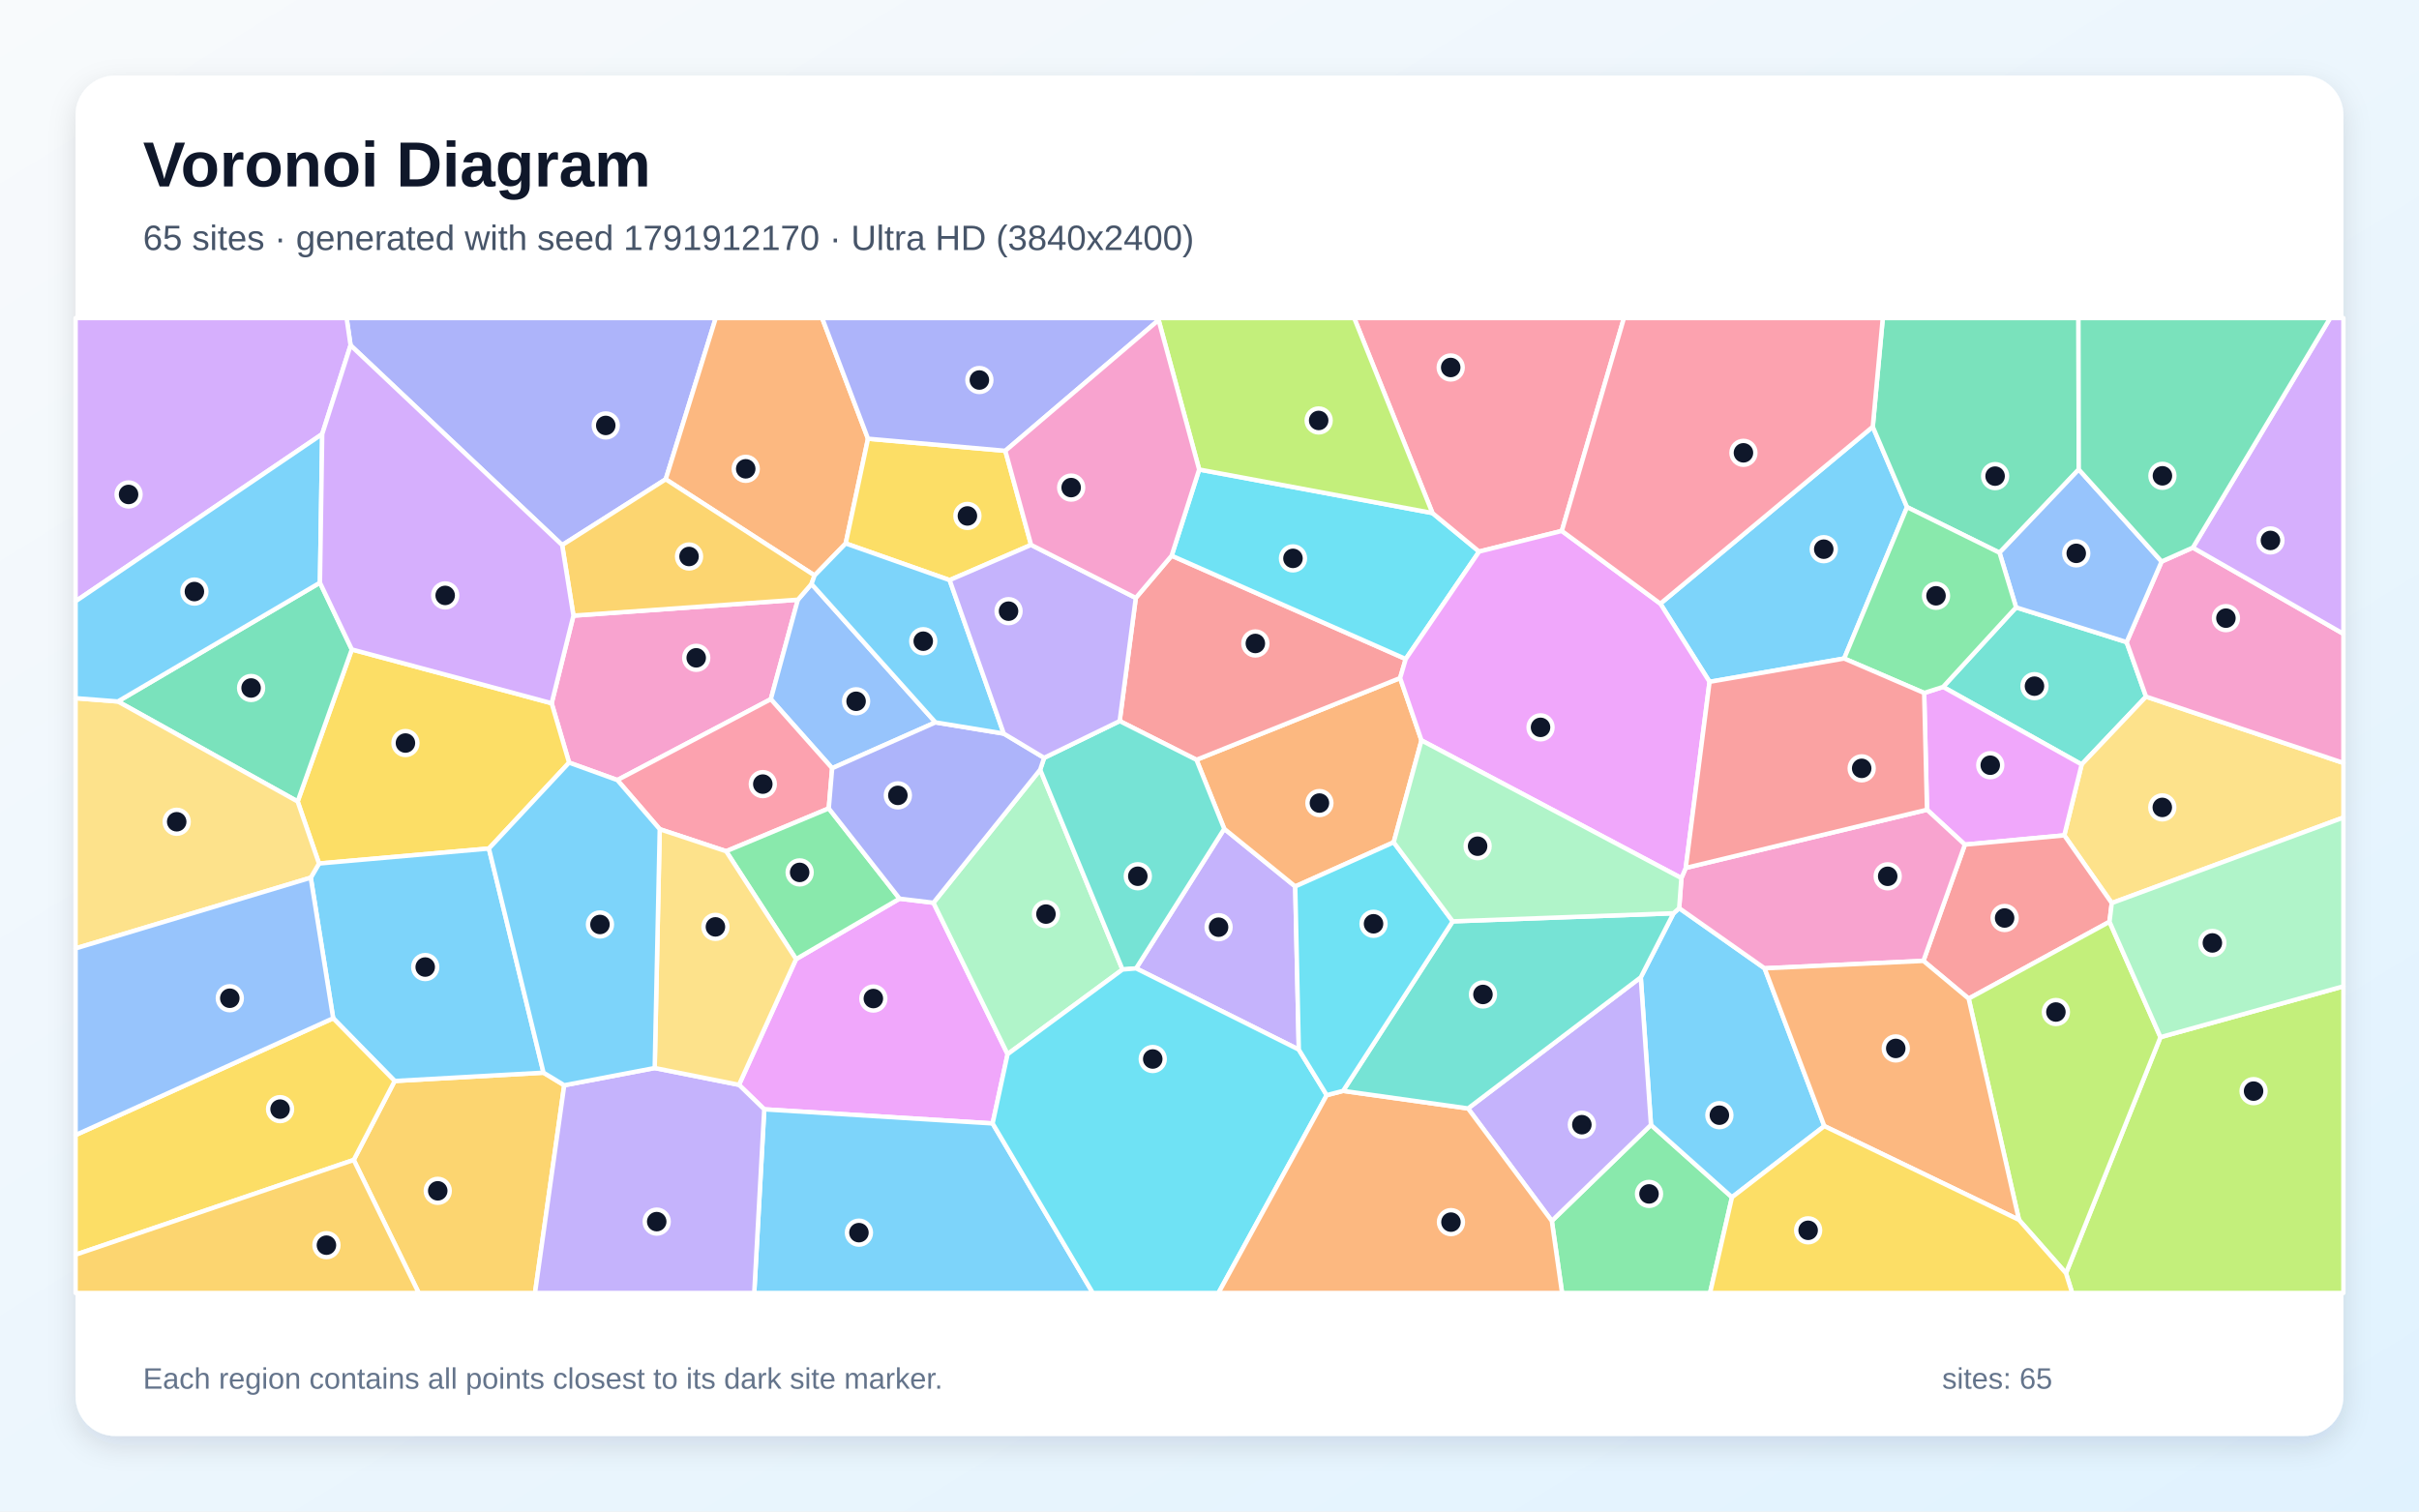
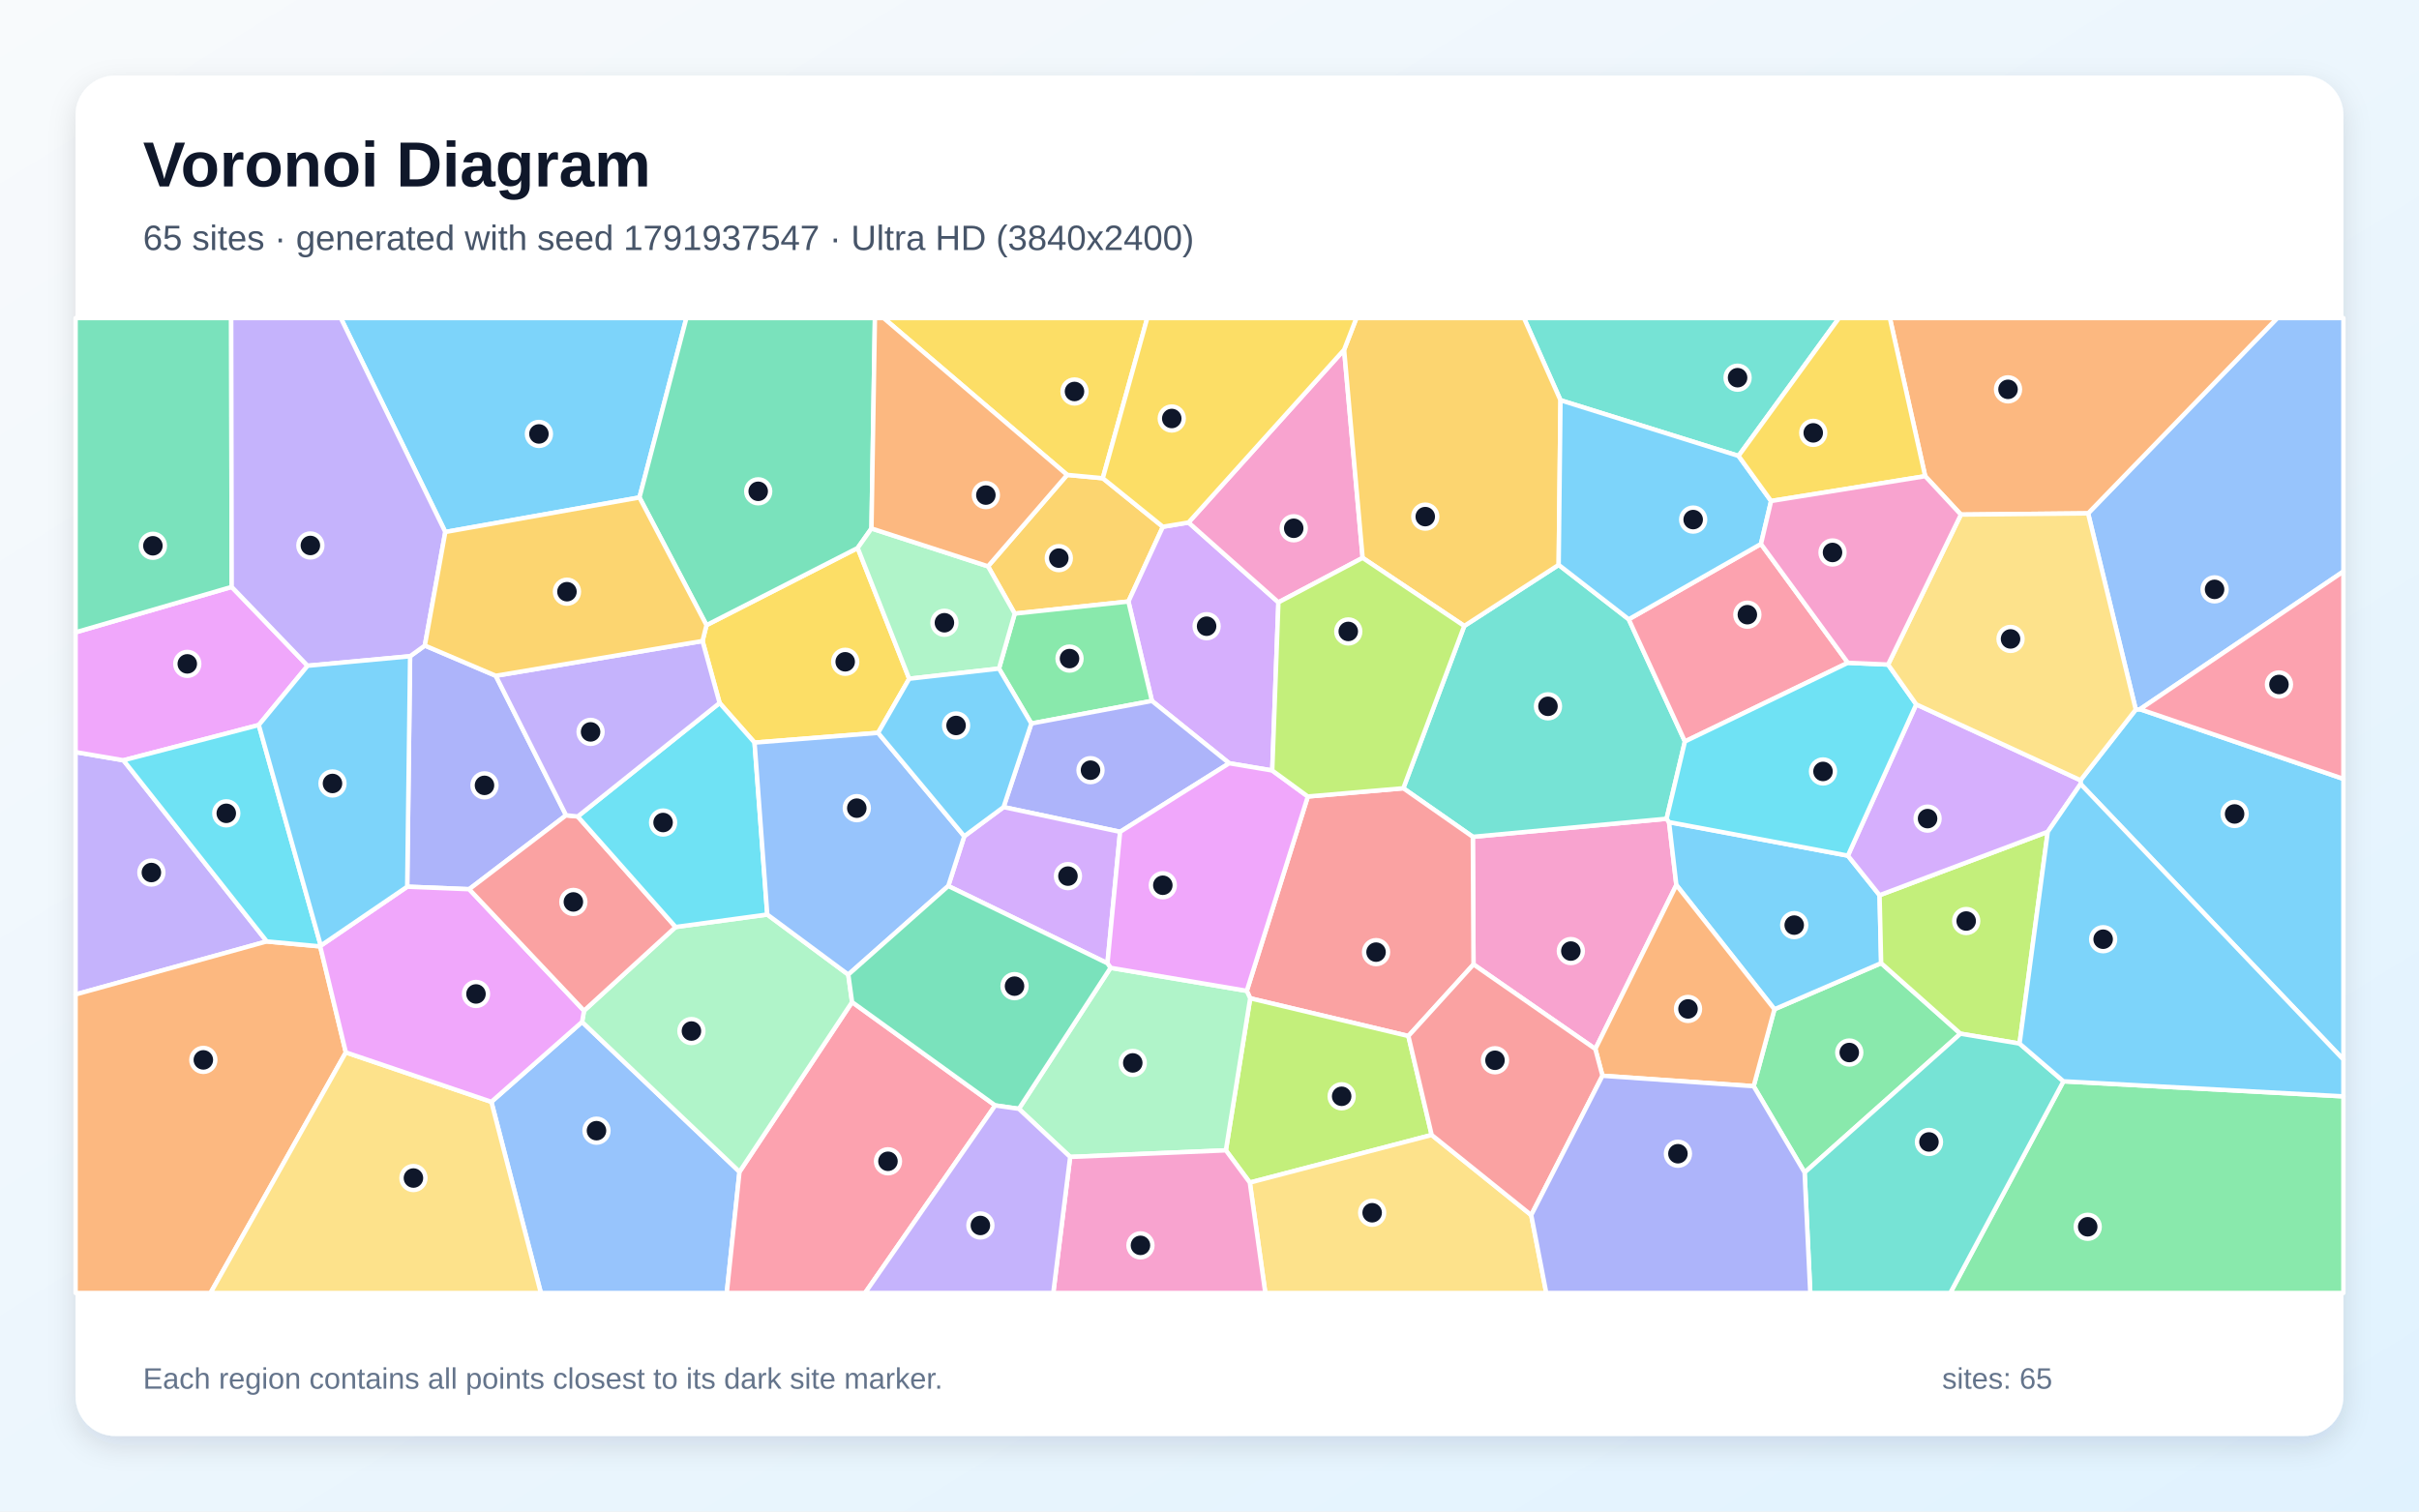
<svg xmlns="http://www.w3.org/2000/svg" width="3840" height="2400" viewBox="0 0 3840 2400" role="img" aria-labelledby="title description">
  <defs>
    <linearGradient id="background" x1="0" y1="0" x2="1" y2="1">
      <stop stop-color="#F8FAFC" />
      <stop offset="1" stop-color="#E0F2FE" />
    </linearGradient>
    <filter id="shadow" x="-5%" y="-5%" width="110%" height="110%">
      <feDropShadow dx="0" dy="15" stdDeviation="22" flood-color="#0F172A" flood-opacity=".12" />
    </filter>
  </defs>
  <rect width="3840" height="2400" fill="url(#background)" />
  <rect x="120" y="120" width="3600" height="2160" rx="63" fill="#FFFFFF" filter="url(#shadow)" />
  <g font-family="Arial, sans-serif">
    <text x="227" y="296" font-size="101" font-weight="700" fill="#0F172A">Voronoi Diagram</text>
-     <text x="227" y="397" font-size="56" fill="#475569">65 sites · generated with seed 1791912170 · Ultra HD (3840x2400)</text>
+     <text x="227" y="397" font-size="56" fill="#475569">65 sites · generated with seed 1791937547 · Ultra HD (3840x2400)</text>
  </g>
  <g stroke="#FFFFFF" stroke-width="7" stroke-linejoin="round">
-     <polygon points="2972.9,677.6 3027.3,805.2 2927.5,1045.6 2713.8,1082.6 2635.7,958.5" fill="#38BDF8" fill-opacity="0.65" />
-     <polygon points="2061.8,1666.6 1803.5,1537.6 1943.4,1316.0 2056.1,1407.5" fill="#A78BFA" fill-opacity="0.65" />
-     <polygon points="910.3,977.5 1266.6,952.2 1223.6,1110.2 980.0,1238.6 903.4,1210.9 875.7,1116.6" fill="#F472B6" fill-opacity="0.65" />
-     <polygon points="2256.5,1175.6 2212.4,1337.4 2056.1,1407.5 1943.4,1316.0 1899.3,1206.4 2222.6,1076.6" fill="#FB923C" fill-opacity="0.65" />
-     <polygon points="776.1,1347.3 506.4,1371.1 472.5,1272.6 558.5,1031.2 875.7,1116.6 903.4,1210.9" fill="#FACC15" fill-opacity="0.65" />
-     <polygon points="2463.4,1938.6 2620.8,1786.1 2749.4,1901.0 2714.6,2053.0 2479.7,2053.0" fill="#4ADE80" fill-opacity="0.65" />
-     <polygon points="3200.4,964.4 3375.9,1019.6 3406.7,1106.1 3304.5,1213.8 3084.5,1090.7" fill="#2DD4BF" fill-opacity="0.65" />
-     <polygon points="1485.0,1147.0 1321.0,1219.8 1223.6,1110.2 1266.6,952.2 1288.2,927.2" fill="#60A5FA" fill-opacity="0.65" />
-     <polygon points="1575.7,1783.8 1213.2,1761.4 1173.1,1722.5 1263.7,1522.9 1428.0,1426.9 1481.8,1433.4 1599.5,1673.8" fill="#E879F9" fill-opacity="0.65" />
-     <polygon points="3299.9,745.4 3174.1,877.6 3027.3,805.2 2972.9,677.6 2988.8,505.0 3299.4,505.0" fill="#34D399" fill-opacity="0.65" />
-     <polygon points="1777.4,1144.9 1803.0,949.4 1859.9,882.3 2231.5,1046.4 2222.6,1076.6 1899.3,1206.4" fill="#F87171" fill-opacity="0.65" />
-     <polygon points="1056.8,761.0 892.4,865.5 556.5,548.3 550.2,505.0 1136.2,505.0" fill="#818CF8" fill-opacity="0.65" />
-     <polygon points="561.5,1841.8 626.5,1716.4 862.8,1703.2 895.7,1723.2 849.3,2053.0 664.7,2053.0" fill="#FBBF24" fill-opacity="0.65" />
-     <polygon points="3279.6,2021.6 3429.6,1646.8 3720.0,1566.1 3720.0,2053.0 3289.4,2053.0" fill="#A3E635" fill-opacity="0.65" />
-     <polygon points="556.5,548.3 511.5,689.2 120.0,954.7 120.0,505.0 550.2,505.0" fill="#C084FC" fill-opacity="0.65" />
-     <polygon points="1315.6,1283.6 1152.7,1351.6 1047.3,1316.6 980.0,1238.6 1223.6,1110.2 1321.0,1219.8" fill="#FB7185" fill-opacity="0.65" />
-     <polygon points="2231.5,1046.4 1859.9,882.3 1903.6,745.5 2273.9,814.6 2348.0,875.8" fill="#22D3EE" fill-opacity="0.65" />
-     <polygon points="1599.5,1673.8 1481.8,1433.4 1651.2,1222.1 1781.9,1539.4" fill="#86EFAC" fill-opacity="0.65" />
-     <polygon points="3352.3,1433.9 3276.9,1326.4 3304.5,1213.8 3406.7,1106.1 3720.0,1211.4 3720.0,1298.1" fill="#FCD34D" fill-opacity="0.65" />
-     <polygon points="862.8,1703.2 626.5,1716.4 528.9,1616.8 493.3,1393.6 506.4,1371.1 776.1,1347.3" fill="#38BDF8" fill-opacity="0.65" />
-     <polygon points="1213.2,1761.4 1575.7,1783.8 1734.8,2053.0 1197.3,2053.0" fill="#38BDF8" fill-opacity="0.65" />
-     <polygon points="895.7,1723.2 1039.3,1695.8 1173.1,1722.5 1213.2,1761.4 1197.3,2053.0 849.3,2053.0" fill="#A78BFA" fill-opacity="0.65" />
-     <polygon points="3406.7,1106.1 3375.9,1019.6 3431.4,891.6 3481.0,869.5 3720.0,1006.4 3720.0,1211.4" fill="#F472B6" fill-opacity="0.65" />
-     <polygon points="1377.9,696.6 1342.5,862.9 1293.1,913.7 1056.8,761.0 1136.2,505.0 1305.1,505.0" fill="#FB923C" fill-opacity="0.65" />
-     <polygon points="1595.9,715.8 1636.8,865.2 1507.5,921.1 1342.5,862.9 1377.9,696.6" fill="#FACC15" fill-opacity="0.65" />
-     <polygon points="1428.0,1426.9 1263.7,1522.9 1152.7,1351.6 1315.6,1283.6" fill="#4ADE80" fill-opacity="0.65" />
-     <polygon points="1781.9,1539.4 1651.2,1222.1 1657.5,1203.3 1777.4,1144.9 1899.3,1206.4 1943.4,1316.0 1803.5,1537.6" fill="#2DD4BF" fill-opacity="0.65" />
-     <polygon points="3431.4,891.6 3375.9,1019.6 3200.4,964.4 3174.1,877.6 3299.9,745.4" fill="#60A5FA" fill-opacity="0.65" />
-     <polygon points="3276.9,1326.4 3119.1,1341.1 3059.0,1285.7 3054.5,1100.3 3084.5,1090.7 3304.5,1213.8" fill="#E879F9" fill-opacity="0.65" />
-     <polygon points="187.1,1113.8 507.9,925.2 558.5,1031.2 472.5,1272.6" fill="#34D399" fill-opacity="0.65" />
-     <polygon points="3053.3,1525.7 3119.1,1341.1 3276.9,1326.4 3352.3,1433.9 3348.7,1463.6 3125.1,1585.6" fill="#F87171" fill-opacity="0.65" />
-     <polygon points="1593.4,1164.8 1657.5,1203.3 1651.2,1222.1 1481.8,1433.4 1428.0,1426.9 1315.6,1283.6 1321.0,1219.8 1485.0,1147.0" fill="#818CF8" fill-opacity="0.65" />
-     <polygon points="1293.1,913.7 1288.2,927.2 1266.6,952.2 910.3,977.5 892.4,865.5 1056.8,761.0" fill="#FBBF24" fill-opacity="0.65" />
-     <polygon points="3205.0,1936.9 3125.1,1585.6 3348.7,1463.6 3429.6,1646.8 3279.6,2021.6" fill="#A3E635" fill-opacity="0.65" />
-     <polygon points="3481.0,869.5 3699.0,505.0 3720.0,505.0 3720.0,1006.4" fill="#C084FC" fill-opacity="0.65" />
-     <polygon points="2479.3,843.0 2348.0,875.8 2273.9,814.6 2149.7,505.0 2577.9,505.0" fill="#FB7185" fill-opacity="0.65" />
-     <polygon points="1575.7,1783.8 1599.5,1673.8 1781.9,1539.4 1803.5,1537.6 2061.8,1666.6 2106.1,1738.9 1934.2,2053.0 1734.8,2053.0" fill="#22D3EE" fill-opacity="0.65" />
-     <polygon points="3429.6,1646.8 3348.7,1463.6 3352.3,1433.9 3720.0,1298.1 3720.0,1566.1" fill="#86EFAC" fill-opacity="0.65" />
-     <polygon points="493.3,1393.6 120.0,1505.9 120.0,1108.6 187.1,1113.8 472.5,1272.6 506.4,1371.1" fill="#FCD34D" fill-opacity="0.65" />
-     <polygon points="2749.4,1901.0 2620.8,1786.1 2604.6,1551.8 2656.6,1450.1 2665.6,1442.0 2801.2,1537.5 2896.0,1788.0" fill="#38BDF8" fill-opacity="0.65" />
-     <polygon points="511.5,689.2 507.9,925.2 187.1,1113.8 120.0,1108.6 120.0,954.7" fill="#38BDF8" fill-opacity="0.65" />
-     <polygon points="2330.4,1760.0 2604.6,1551.8 2620.8,1786.1 2463.4,1938.6" fill="#A78BFA" fill-opacity="0.65" />
-     <polygon points="3059.0,1285.7 3119.1,1341.1 3053.3,1525.7 2801.2,1537.5 2665.6,1442.0 2669.1,1394.2 2676.0,1378.1" fill="#F472B6" fill-opacity="0.65" />
-     <polygon points="2106.1,1738.9 2132.1,1732.1 2330.4,1760.0 2463.4,1938.6 2479.7,2053.0 1934.2,2053.0" fill="#FB923C" fill-opacity="0.65" />
-     <polygon points="120.0,1992.2 120.0,1802.2 528.9,1616.8 626.5,1716.4 561.5,1841.8" fill="#FACC15" fill-opacity="0.65" />
-     <polygon points="3174.1,877.6 3200.4,964.4 3084.5,1090.7 3054.5,1100.3 2927.5,1045.6 3027.3,805.2" fill="#4ADE80" fill-opacity="0.65" />
-     <polygon points="2330.4,1760.0 2132.1,1732.1 2306.1,1462.9 2656.6,1450.1 2604.6,1551.8" fill="#2DD4BF" fill-opacity="0.65" />
-     <polygon points="120.0,1802.2 120.0,1505.9 493.3,1393.6 528.9,1616.8" fill="#60A5FA" fill-opacity="0.65" />
-     <polygon points="2676.0,1378.1 2669.1,1394.2 2256.5,1175.6 2222.6,1076.6 2231.5,1046.4 2348.0,875.8 2479.3,843.0 2635.7,958.5 2713.8,1082.6" fill="#E879F9" fill-opacity="0.65" />
-     <polygon points="3481.0,869.5 3431.4,891.6 3299.9,745.4 3299.4,505.0 3699.0,505.0" fill="#34D399" fill-opacity="0.65" />
-     <polygon points="3054.5,1100.3 3059.0,1285.7 2676.0,1378.1 2713.8,1082.6 2927.5,1045.6" fill="#F87171" fill-opacity="0.65" />
-     <polygon points="1839.2,508.2 1595.9,715.8 1377.9,696.6 1305.1,505.0 1839.5,505.0" fill="#818CF8" fill-opacity="0.65" />
-     <polygon points="120.0,1992.2 561.5,1841.8 664.7,2053.0 120.0,2053.0" fill="#FBBF24" fill-opacity="0.65" />
-     <polygon points="2273.9,814.6 1903.6,745.5 1839.2,508.2 1839.5,505.0 2149.7,505.0" fill="#A3E635" fill-opacity="0.65" />
-     <polygon points="558.5,1031.2 507.9,925.2 511.5,689.2 556.5,548.3 892.4,865.5 910.3,977.5 875.7,1116.6" fill="#C084FC" fill-opacity="0.65" />
-     <polygon points="2479.3,843.0 2577.9,505.0 2988.8,505.0 2972.9,677.6 2635.7,958.5" fill="#FB7185" fill-opacity="0.65" />
-     <polygon points="2306.1,1462.9 2132.1,1732.1 2106.1,1738.9 2061.8,1666.6 2056.1,1407.5 2212.4,1337.4" fill="#22D3EE" fill-opacity="0.65" />
-     <polygon points="2669.1,1394.2 2665.6,1442.0 2656.6,1450.1 2306.1,1462.9 2212.4,1337.4 2256.5,1175.6" fill="#86EFAC" fill-opacity="0.65" />
-     <polygon points="1039.3,1695.8 1047.3,1316.6 1152.7,1351.6 1263.7,1522.9 1173.1,1722.5" fill="#FCD34D" fill-opacity="0.65" />
-     <polygon points="1039.3,1695.8 895.7,1723.2 862.8,1703.2 776.1,1347.3 903.4,1210.9 980.0,1238.6 1047.3,1316.6" fill="#38BDF8" fill-opacity="0.65" />
-     <polygon points="1593.4,1164.8 1485.0,1147.0 1288.2,927.2 1293.1,913.7 1342.5,862.9 1507.5,921.1" fill="#38BDF8" fill-opacity="0.65" />
-     <polygon points="1657.5,1203.3 1593.4,1164.8 1507.5,921.1 1636.8,865.2 1803.0,949.4 1777.4,1144.9" fill="#A78BFA" fill-opacity="0.65" />
-     <polygon points="1903.6,745.5 1859.9,882.3 1803.0,949.4 1636.8,865.2 1595.9,715.8 1839.2,508.2" fill="#F472B6" fill-opacity="0.65" />
-     <polygon points="2896.0,1788.0 2801.2,1537.5 3053.3,1525.7 3125.1,1585.6 3205.0,1936.9" fill="#FB923C" fill-opacity="0.65" />
-     <polygon points="2749.4,1901.0 2896.0,1788.0 3205.0,1936.9 3279.6,2021.6 3289.4,2053.0 2714.6,2053.0" fill="#FACC15" fill-opacity="0.65" />
+     <polygon points="3302.8,1244.9 3302.7,1238.9 3390.4,1126.7 3397.1,1126.1 3720.0,1236.7 3720.0,1682.4" fill="#38BDF8" fill-opacity="0.65" />
+     <polygon points="196.0,1207.2 423.5,1494.8 120.0,1579.0 120.0,1194.2" fill="#A78BFA" fill-opacity="0.65" />
+     <polygon points="2532.5,1665.6 2339.1,1531.3 2338.0,1328.7 2645.6,1300.0 2649.5,1305.4 2661.1,1405.2" fill="#F472B6" fill-opacity="0.65" />
+     <polygon points="120.0,1579.0 423.5,1494.8 508.3,1502.7 549.0,1671.0 334.2,2053.0 120.0,2053.0" fill="#FB923C" fill-opacity="0.65" />
+     <polygon points="1443.3,1077.7 1393.9,1163.6 1197.8,1179.1 1142.3,1116.2 1115.2,1017.8 1121.5,992.6 1361.5,870.1" fill="#FACC15" fill-opacity="0.65" />
+     <polygon points="2864.7,1861.7 2783.8,1724.7 2816.8,1602.5 2986.2,1529.3 3112.1,1641.3" fill="#4ADE80" fill-opacity="0.65" />
+     <polygon points="2324.4,993.9 2474.3,896.9 2585.5,983.3 2674.7,1177.3 2645.6,1300.0 2338.0,1328.7 2227.7,1251.6" fill="#2DD4BF" fill-opacity="0.65" />
+     <polygon points="780.0,1749.5 924.0,1622.6 1173.9,1860.6 1153.7,2053.0 858.6,2053.0" fill="#60A5FA" fill-opacity="0.65" />
+     <polygon points="367.8,931.9 488.3,1057.1 410.8,1151.2 196.0,1207.2 120.0,1194.2 120.0,1004.0" fill="#E879F9" fill-opacity="0.65" />
+     <polygon points="367.8,931.9 120.0,1004.0 120.0,505.0 367.0,505.0" fill="#34D399" fill-opacity="0.65" />
+     <polygon points="2235.7,1645.0 1984.6,1585.1 1979.2,1573.3 2076.1,1264.7 2227.7,1251.6 2338.0,1328.7 2339.1,1531.3" fill="#F87171" fill-opacity="0.65" />
+     <polygon points="787.0,1073.0 898.6,1294.5 744.8,1411.9 646.4,1407.9 651.0,1042.0 674.4,1025.0" fill="#818CF8" fill-opacity="0.65" />
+     <polygon points="1568.4,899.2 1694.0,754.0 1750.6,759.3 1846.0,836.4 1791.3,955.1 1610.8,974.3" fill="#FBBF24" fill-opacity="0.65" />
+     <polygon points="2272.7,1802.1 1984.0,1877.7 1946.0,1826.5 1984.6,1585.1 2235.7,1645.0" fill="#A3E635" fill-opacity="0.65" />
+     <polygon points="2019.6,1223.4 1951.3,1211.9 1828.6,1112.9 1791.3,955.1 1846.0,836.4 1886.7,829.6 2029.4,956.4" fill="#C084FC" fill-opacity="0.65" />
+     <polygon points="1173.9,1860.6 1352.6,1591.1 1579.8,1755.2 1373.2,2053.0 1153.7,2053.0" fill="#FB7185" fill-opacity="0.65" />
+     <polygon points="410.8,1151.2 509.2,1501.5 508.3,1502.7 423.5,1494.8 196.0,1207.2" fill="#22D3EE" fill-opacity="0.65" />
+     <polygon points="1218.0,1452.1 1346.6,1547.5 1352.6,1591.1 1173.9,1860.6 924.0,1622.6 927.1,1604.8 1072.5,1471.9" fill="#86EFAC" fill-opacity="0.65" />
+     <polygon points="549.0,1671.0 780.0,1749.5 858.6,2053.0 334.2,2053.0" fill="#FCD34D" fill-opacity="0.65" />
+     <polygon points="1015.1,789.9 706.9,844.7 541.0,505.0 1089.6,505.0" fill="#38BDF8" fill-opacity="0.65" />
+     <polygon points="2933.4,1358.6 2983.7,1421.4 2986.2,1529.3 2816.8,1602.5 2661.1,1405.2 2649.5,1305.4" fill="#38BDF8" fill-opacity="0.65" />
+     <polygon points="706.9,844.7 674.4,1025.0 651.0,1042.0 488.3,1057.1 367.8,931.9 367.0,505.0 541.0,505.0" fill="#A78BFA" fill-opacity="0.65" />
+     <polygon points="2133.7,555.3 2163.1,885.8 2029.4,956.4 1886.7,829.6" fill="#F472B6" fill-opacity="0.65" />
+     <polygon points="2543.8,1708.1 2532.5,1665.6 2661.1,1405.2 2816.8,1602.5 2783.8,1724.7" fill="#FB923C" fill-opacity="0.65" />
+     <polygon points="1750.6,759.3 1694.0,754.0 1402.7,505.0 1821.2,505.0" fill="#FACC15" fill-opacity="0.65" />
+     <polygon points="1828.6,1112.9 1637.2,1148.8 1585.8,1061.6 1610.8,974.3 1791.3,955.1" fill="#4ADE80" fill-opacity="0.65" />
+     <polygon points="2759.8,723.9 2477.2,635.5 2419.2,505.0 2919.3,505.0" fill="#2DD4BF" fill-opacity="0.65" />
+     <polygon points="3397.1,1126.1 3390.4,1126.7 3314.7,815.1 3615.0,505.0 3720.0,505.0 3720.0,907.4" fill="#60A5FA" fill-opacity="0.65" />
+     <polygon points="509.2,1501.5 646.4,1407.9 744.8,1411.9 927.1,1604.8 924.0,1622.6 780.0,1749.5 549.0,1671.0 508.3,1502.7" fill="#E879F9" fill-opacity="0.65" />
+     <polygon points="1383.4,839.1 1361.5,870.1 1121.5,992.6 1015.1,789.9 1089.6,505.0 1388.9,505.0" fill="#34D399" fill-opacity="0.65" />
+     <polygon points="917.1,1296.4 1072.5,1471.9 927.1,1604.8 744.8,1411.9 898.6,1294.5" fill="#F87171" fill-opacity="0.65" />
+     <polygon points="1637.2,1148.8 1828.6,1112.9 1951.3,1211.9 1778.1,1320.8 1593.1,1281.5" fill="#818CF8" fill-opacity="0.65" />
+     <polygon points="2477.2,635.5 2474.3,896.9 2324.4,993.9 2163.1,885.8 2133.7,555.3 2153.2,505.0 2419.2,505.0" fill="#FBBF24" fill-opacity="0.65" />
+     <polygon points="3205.9,1657.0 3112.1,1641.3 2986.2,1529.3 2983.7,1421.4 3250.7,1320.7" fill="#A3E635" fill-opacity="0.65" />
+     <polygon points="1758.0,1529.5 1505.3,1406.8 1530.7,1327.8 1593.1,1281.5 1778.1,1320.8" fill="#C084FC" fill-opacity="0.65" />
+     <polygon points="2933.4,1052.4 2674.7,1177.3 2585.5,983.3 2795.4,863.7" fill="#FB7185" fill-opacity="0.65" />
+     <polygon points="1218.0,1452.1 1072.5,1471.9 917.1,1296.4 1142.3,1116.2 1197.8,1179.1" fill="#22D3EE" fill-opacity="0.65" />
+     <polygon points="1698.8,1837.0 1617.4,1760.6 1762.9,1536.7 1979.2,1573.3 1984.6,1585.1 1946.0,1826.5" fill="#86EFAC" fill-opacity="0.65" />
+     <polygon points="1984.0,1877.7 2272.7,1802.1 2430.7,1929.3 2454.6,2053.0 2008.6,2053.0" fill="#FCD34D" fill-opacity="0.65" />
+     <polygon points="509.2,1501.5 410.8,1151.2 488.3,1057.1 651.0,1042.0 646.4,1407.9" fill="#38BDF8" fill-opacity="0.65" />
+     <polygon points="2811.5,795.5 2795.4,863.7 2585.5,983.3 2474.3,896.9 2477.2,635.5 2759.8,723.9" fill="#38BDF8" fill-opacity="0.65" />
+     <polygon points="917.1,1296.4 898.6,1294.5 787.0,1073.0 1115.2,1017.8 1142.3,1116.2" fill="#A78BFA" fill-opacity="0.65" />
+     <polygon points="1698.8,1837.0 1946.0,1826.5 1984.0,1877.7 2008.6,2053.0 1672.0,2053.0" fill="#F472B6" fill-opacity="0.65" />
+     <polygon points="3314.7,815.1 3112.8,817.1 3056.1,756.1 3000.0,505.0 3615.0,505.0" fill="#FB923C" fill-opacity="0.65" />
+     <polygon points="3056.1,756.1 2811.5,795.5 2759.8,723.9 2919.3,505.0 3000.0,505.0" fill="#FACC15" fill-opacity="0.65" />
+     <polygon points="3275.6,1716.9 3720.0,1740.8 3720.0,2053.0 3095.9,2053.0" fill="#4ADE80" fill-opacity="0.65" />
+     <polygon points="2864.7,1861.7 3112.1,1641.3 3205.9,1657.0 3275.6,1716.9 3095.9,2053.0 2873.7,2053.0" fill="#2DD4BF" fill-opacity="0.65" />
+     <polygon points="1530.7,1327.8 1505.3,1406.8 1346.6,1547.5 1218.0,1452.1 1197.8,1179.1 1393.9,1163.6" fill="#60A5FA" fill-opacity="0.65" />
+     <polygon points="1762.9,1536.7 1758.0,1529.5 1778.1,1320.8 1951.3,1211.9 2019.6,1223.4 2076.1,1264.7 1979.2,1573.3" fill="#E879F9" fill-opacity="0.65" />
+     <polygon points="1762.9,1536.7 1617.4,1760.6 1579.8,1755.2 1352.6,1591.1 1346.6,1547.5 1505.3,1406.8 1758.0,1529.5" fill="#34D399" fill-opacity="0.65" />
+     <polygon points="2430.7,1929.3 2272.7,1802.1 2235.7,1645.0 2339.1,1531.3 2532.5,1665.6 2543.8,1708.1" fill="#F87171" fill-opacity="0.65" />
+     <polygon points="2430.7,1929.3 2543.8,1708.1 2783.8,1724.7 2864.7,1861.7 2873.7,2053.0 2454.6,2053.0" fill="#818CF8" fill-opacity="0.65" />
+     <polygon points="706.9,844.7 1015.1,789.9 1121.5,992.6 1115.2,1017.8 787.0,1073.0 674.4,1025.0" fill="#FBBF24" fill-opacity="0.65" />
+     <polygon points="2163.1,885.8 2324.4,993.9 2227.7,1251.6 2076.1,1264.7 2019.6,1223.4 2029.4,956.4" fill="#A3E635" fill-opacity="0.65" />
+     <polygon points="3250.7,1320.7 2983.7,1421.4 2933.4,1358.6 3041.9,1118.4 3302.7,1238.9 3302.8,1244.9" fill="#C084FC" fill-opacity="0.65" />
+     <polygon points="3397.1,1126.1 3720.0,907.4 3720.0,1236.7" fill="#FB7185" fill-opacity="0.65" />
+     <polygon points="2997.2,1055.2 3041.9,1118.4 2933.4,1358.6 2649.5,1305.4 2645.6,1300.0 2674.7,1177.3 2933.4,1052.4" fill="#22D3EE" fill-opacity="0.65" />
+     <polygon points="1383.4,839.1 1568.4,899.2 1610.8,974.3 1585.8,1061.6 1443.3,1077.7 1361.5,870.1" fill="#86EFAC" fill-opacity="0.65" />
+     <polygon points="3041.9,1118.4 2997.2,1055.2 3112.8,817.1 3314.7,815.1 3390.4,1126.7 3302.7,1238.9" fill="#FCD34D" fill-opacity="0.65" />
+     <polygon points="3275.6,1716.9 3205.9,1657.0 3250.7,1320.7 3302.8,1244.9 3720.0,1682.4 3720.0,1740.8" fill="#38BDF8" fill-opacity="0.65" />
+     <polygon points="1585.8,1061.6 1637.2,1148.8 1593.1,1281.5 1530.7,1327.8 1393.9,1163.6 1443.3,1077.7" fill="#38BDF8" fill-opacity="0.65" />
+     <polygon points="1579.8,1755.2 1617.4,1760.6 1698.8,1837.0 1672.0,2053.0 1373.2,2053.0" fill="#A78BFA" fill-opacity="0.65" />
+     <polygon points="2997.2,1055.2 2933.4,1052.4 2795.4,863.7 2811.5,795.5 3056.1,756.1 3112.8,817.1" fill="#F472B6" fill-opacity="0.65" />
+     <polygon points="1694.0,754.0 1568.4,899.2 1383.4,839.1 1388.9,505.0 1402.7,505.0" fill="#FB923C" fill-opacity="0.65" />
+     <polygon points="2133.7,555.3 1886.7,829.6 1846.0,836.4 1750.6,759.3 1821.2,505.0 2153.2,505.0" fill="#FACC15" fill-opacity="0.65" />
  </g>
  <g>
-     <circle cx="2895.1" cy="872.0" r="19" fill="#0F172A" stroke="#FFFFFF" stroke-width="7" />
-     <circle cx="1934.4" cy="1472.2" r="19" fill="#0F172A" stroke="#FFFFFF" stroke-width="7" />
-     <circle cx="1105.2" cy="1044.5" r="19" fill="#0F172A" stroke="#FFFFFF" stroke-width="7" />
-     <circle cx="2094.5" cy="1275.1" r="19" fill="#0F172A" stroke="#FFFFFF" stroke-width="7" />
-     <circle cx="643.6" cy="1179.8" r="19" fill="#0F172A" stroke="#FFFFFF" stroke-width="7" />
-     <circle cx="2617.7" cy="1895.7" r="19" fill="#0F172A" stroke="#FFFFFF" stroke-width="7" />
-     <circle cx="3229.6" cy="1089.5" r="19" fill="#0F172A" stroke="#FFFFFF" stroke-width="7" />
-     <circle cx="1359.0" cy="1113.5" r="19" fill="#0F172A" stroke="#FFFFFF" stroke-width="7" />
-     <circle cx="1386.4" cy="1585.5" r="19" fill="#0F172A" stroke="#FFFFFF" stroke-width="7" />
-     <circle cx="3167.1" cy="756.0" r="19" fill="#0F172A" stroke="#FFFFFF" stroke-width="7" />
-     <circle cx="1992.8" cy="1021.7" r="19" fill="#0F172A" stroke="#FFFFFF" stroke-width="7" />
-     <circle cx="961.6" cy="675.5" r="19" fill="#0F172A" stroke="#FFFFFF" stroke-width="7" />
-     <circle cx="694.9" cy="1890.8" r="19" fill="#0F172A" stroke="#FFFFFF" stroke-width="7" />
-     <circle cx="3577.4" cy="1732.5" r="19" fill="#0F172A" stroke="#FFFFFF" stroke-width="7" />
-     <circle cx="204.1" cy="785.1" r="19" fill="#0F172A" stroke="#FFFFFF" stroke-width="7" />
-     <circle cx="1210.9" cy="1245.0" r="19" fill="#0F172A" stroke="#FFFFFF" stroke-width="7" />
-     <circle cx="2052.5" cy="886.6" r="19" fill="#0F172A" stroke="#FFFFFF" stroke-width="7" />
-     <circle cx="1660.4" cy="1451.4" r="19" fill="#0F172A" stroke="#FFFFFF" stroke-width="7" />
-     <circle cx="3432.5" cy="1282.0" r="19" fill="#0F172A" stroke="#FFFFFF" stroke-width="7" />
-     <circle cx="675.0" cy="1535.5" r="19" fill="#0F172A" stroke="#FFFFFF" stroke-width="7" />
-     <circle cx="1363.5" cy="1957.2" r="19" fill="#0F172A" stroke="#FFFFFF" stroke-width="7" />
-     <circle cx="1042.5" cy="1939.7" r="19" fill="#0F172A" stroke="#FFFFFF" stroke-width="7" />
-     <circle cx="3533.5" cy="981.5" r="19" fill="#0F172A" stroke="#FFFFFF" stroke-width="7" />
-     <circle cx="1183.8" cy="744.4" r="19" fill="#0F172A" stroke="#FFFFFF" stroke-width="7" />
-     <circle cx="1535.7" cy="819.2" r="19" fill="#0F172A" stroke="#FFFFFF" stroke-width="7" />
-     <circle cx="1269.4" cy="1385.2" r="19" fill="#0F172A" stroke="#FFFFFF" stroke-width="7" />
-     <circle cx="1806.2" cy="1391.3" r="19" fill="#0F172A" stroke="#FFFFFF" stroke-width="7" />
-     <circle cx="3295.9" cy="878.6" r="19" fill="#0F172A" stroke="#FFFFFF" stroke-width="7" />
-     <circle cx="3159.4" cy="1215.0" r="19" fill="#0F172A" stroke="#FFFFFF" stroke-width="7" />
-     <circle cx="398.6" cy="1092.4" r="19" fill="#0F172A" stroke="#FFFFFF" stroke-width="7" />
-     <circle cx="3182.2" cy="1457.6" r="19" fill="#0F172A" stroke="#FFFFFF" stroke-width="7" />
-     <circle cx="1425.3" cy="1262.9" r="19" fill="#0F172A" stroke="#FFFFFF" stroke-width="7" />
-     <circle cx="1093.8" cy="883.6" r="19" fill="#0F172A" stroke="#FFFFFF" stroke-width="7" />
-     <circle cx="3263.6" cy="1606.9" r="19" fill="#0F172A" stroke="#FFFFFF" stroke-width="7" />
-     <circle cx="3604.2" cy="858.1" r="19" fill="#0F172A" stroke="#FFFFFF" stroke-width="7" />
-     <circle cx="2302.9" cy="583.5" r="19" fill="#0F172A" stroke="#FFFFFF" stroke-width="7" />
-     <circle cx="1829.9" cy="1681.5" r="19" fill="#0F172A" stroke="#FFFFFF" stroke-width="7" />
-     <circle cx="3512.0" cy="1497.2" r="19" fill="#0F172A" stroke="#FFFFFF" stroke-width="7" />
-     <circle cx="280.5" cy="1304.8" r="19" fill="#0F172A" stroke="#FFFFFF" stroke-width="7" />
-     <circle cx="2729.4" cy="1770.7" r="19" fill="#0F172A" stroke="#FFFFFF" stroke-width="7" />
-     <circle cx="308.6" cy="939.3" r="19" fill="#0F172A" stroke="#FFFFFF" stroke-width="7" />
-     <circle cx="2511.1" cy="1785.8" r="19" fill="#0F172A" stroke="#FFFFFF" stroke-width="7" />
-     <circle cx="2996.6" cy="1391.4" r="19" fill="#0F172A" stroke="#FFFFFF" stroke-width="7" />
-     <circle cx="2303.3" cy="1940.5" r="19" fill="#0F172A" stroke="#FFFFFF" stroke-width="7" />
-     <circle cx="444.6" cy="1761.1" r="19" fill="#0F172A" stroke="#FFFFFF" stroke-width="7" />
-     <circle cx="3073.3" cy="946.0" r="19" fill="#0F172A" stroke="#FFFFFF" stroke-width="7" />
-     <circle cx="2354.1" cy="1579.0" r="19" fill="#0F172A" stroke="#FFFFFF" stroke-width="7" />
-     <circle cx="364.8" cy="1585.0" r="19" fill="#0F172A" stroke="#FFFFFF" stroke-width="7" />
-     <circle cx="2445.5" cy="1154.9" r="19" fill="#0F172A" stroke="#FFFFFF" stroke-width="7" />
-     <circle cx="3432.7" cy="755.5" r="19" fill="#0F172A" stroke="#FFFFFF" stroke-width="7" />
-     <circle cx="2955.3" cy="1220.0" r="19" fill="#0F172A" stroke="#FFFFFF" stroke-width="7" />
-     <circle cx="1554.7" cy="603.4" r="19" fill="#0F172A" stroke="#FFFFFF" stroke-width="7" />
-     <circle cx="518.2" cy="1977.1" r="19" fill="#0F172A" stroke="#FFFFFF" stroke-width="7" />
-     <circle cx="2093.3" cy="667.6" r="19" fill="#0F172A" stroke="#FFFFFF" stroke-width="7" />
-     <circle cx="706.7" cy="945.4" r="19" fill="#0F172A" stroke="#FFFFFF" stroke-width="7" />
-     <circle cx="2767.6" cy="719.0" r="19" fill="#0F172A" stroke="#FFFFFF" stroke-width="7" />
-     <circle cx="2180.4" cy="1466.8" r="19" fill="#0F172A" stroke="#FFFFFF" stroke-width="7" />
-     <circle cx="2345.6" cy="1343.6" r="19" fill="#0F172A" stroke="#FFFFFF" stroke-width="7" />
-     <circle cx="1135.7" cy="1471.7" r="19" fill="#0F172A" stroke="#FFFFFF" stroke-width="7" />
-     <circle cx="952.4" cy="1467.9" r="19" fill="#0F172A" stroke="#FFFFFF" stroke-width="7" />
-     <circle cx="1465.6" cy="1018.1" r="19" fill="#0F172A" stroke="#FFFFFF" stroke-width="7" />
-     <circle cx="1601.0" cy="970.4" r="19" fill="#0F172A" stroke="#FFFFFF" stroke-width="7" />
-     <circle cx="1700.4" cy="774.2" r="19" fill="#0F172A" stroke="#FFFFFF" stroke-width="7" />
-     <circle cx="3009.4" cy="1664.7" r="19" fill="#0F172A" stroke="#FFFFFF" stroke-width="7" />
-     <circle cx="2870.3" cy="1953.5" r="19" fill="#0F172A" stroke="#FFFFFF" stroke-width="7" />
+     <circle cx="3547.3" cy="1292.4" r="19" fill="#0F172A" stroke="#FFFFFF" stroke-width="7" />
+     <circle cx="240.3" cy="1385.4" r="19" fill="#0F172A" stroke="#FFFFFF" stroke-width="7" />
+     <circle cx="2493.6" cy="1510.1" r="19" fill="#0F172A" stroke="#FFFFFF" stroke-width="7" />
+     <circle cx="322.8" cy="1682.9" r="19" fill="#0F172A" stroke="#FFFFFF" stroke-width="7" />
+     <circle cx="1341.7" cy="1050.8" r="19" fill="#0F172A" stroke="#FFFFFF" stroke-width="7" />
+     <circle cx="2935.6" cy="1671.2" r="19" fill="#0F172A" stroke="#FFFFFF" stroke-width="7" />
+     <circle cx="2457.3" cy="1121.5" r="19" fill="#0F172A" stroke="#FFFFFF" stroke-width="7" />
+     <circle cx="946.9" cy="1795.3" r="19" fill="#0F172A" stroke="#FFFFFF" stroke-width="7" />
+     <circle cx="297.3" cy="1054.1" r="19" fill="#0F172A" stroke="#FFFFFF" stroke-width="7" />
+     <circle cx="242.7" cy="866.6" r="19" fill="#0F172A" stroke="#FFFFFF" stroke-width="7" />
+     <circle cx="2184.4" cy="1511.8" r="19" fill="#0F172A" stroke="#FFFFFF" stroke-width="7" />
+     <circle cx="769.1" cy="1247.0" r="19" fill="#0F172A" stroke="#FFFFFF" stroke-width="7" />
+     <circle cx="1680.8" cy="886.2" r="19" fill="#0F172A" stroke="#FFFFFF" stroke-width="7" />
+     <circle cx="2129.8" cy="1740.7" r="19" fill="#0F172A" stroke="#FFFFFF" stroke-width="7" />
+     <circle cx="1915.4" cy="994.3" r="19" fill="#0F172A" stroke="#FFFFFF" stroke-width="7" />
+     <circle cx="1409.6" cy="1843.9" r="19" fill="#0F172A" stroke="#FFFFFF" stroke-width="7" />
+     <circle cx="359.2" cy="1291.4" r="19" fill="#0F172A" stroke="#FFFFFF" stroke-width="7" />
+     <circle cx="1097.6" cy="1637.1" r="19" fill="#0F172A" stroke="#FFFFFF" stroke-width="7" />
+     <circle cx="656.3" cy="1870.5" r="19" fill="#0F172A" stroke="#FFFFFF" stroke-width="7" />
+     <circle cx="855.5" cy="689.0" r="19" fill="#0F172A" stroke="#FFFFFF" stroke-width="7" />
+     <circle cx="2848.2" cy="1468.9" r="19" fill="#0F172A" stroke="#FFFFFF" stroke-width="7" />
+     <circle cx="492.7" cy="866.1" r="19" fill="#0F172A" stroke="#FFFFFF" stroke-width="7" />
+     <circle cx="2053.7" cy="838.8" r="19" fill="#0F172A" stroke="#FFFFFF" stroke-width="7" />
+     <circle cx="2679.6" cy="1602.0" r="19" fill="#0F172A" stroke="#FFFFFF" stroke-width="7" />
+     <circle cx="1705.7" cy="621.6" r="19" fill="#0F172A" stroke="#FFFFFF" stroke-width="7" />
+     <circle cx="1697.8" cy="1045.7" r="19" fill="#0F172A" stroke="#FFFFFF" stroke-width="7" />
+     <circle cx="2758.3" cy="599.7" r="19" fill="#0F172A" stroke="#FFFFFF" stroke-width="7" />
+     <circle cx="3515.5" cy="935.8" r="19" fill="#0F172A" stroke="#FFFFFF" stroke-width="7" />
+     <circle cx="755.6" cy="1578.2" r="19" fill="#0F172A" stroke="#FFFFFF" stroke-width="7" />
+     <circle cx="1203.6" cy="780.1" r="19" fill="#0F172A" stroke="#FFFFFF" stroke-width="7" />
+     <circle cx="910.2" cy="1432.1" r="19" fill="#0F172A" stroke="#FFFFFF" stroke-width="7" />
+     <circle cx="1731.1" cy="1222.9" r="19" fill="#0F172A" stroke="#FFFFFF" stroke-width="7" />
+     <circle cx="2262.5" cy="820.3" r="19" fill="#0F172A" stroke="#FFFFFF" stroke-width="7" />
+     <circle cx="3121.2" cy="1462.4" r="19" fill="#0F172A" stroke="#FFFFFF" stroke-width="7" />
+     <circle cx="1695.3" cy="1391.1" r="19" fill="#0F172A" stroke="#FFFFFF" stroke-width="7" />
+     <circle cx="2773.8" cy="976.0" r="19" fill="#0F172A" stroke="#FFFFFF" stroke-width="7" />
+     <circle cx="1052.6" cy="1306.0" r="19" fill="#0F172A" stroke="#FFFFFF" stroke-width="7" />
+     <circle cx="1798.2" cy="1687.7" r="19" fill="#0F172A" stroke="#FFFFFF" stroke-width="7" />
+     <circle cx="2178.2" cy="1925.6" r="19" fill="#0F172A" stroke="#FFFFFF" stroke-width="7" />
+     <circle cx="527.8" cy="1244.0" r="19" fill="#0F172A" stroke="#FFFFFF" stroke-width="7" />
+     <circle cx="2687.8" cy="825.0" r="19" fill="#0F172A" stroke="#FFFFFF" stroke-width="7" />
+     <circle cx="937.5" cy="1162.1" r="19" fill="#0F172A" stroke="#FFFFFF" stroke-width="7" />
+     <circle cx="1810.4" cy="1977.4" r="19" fill="#0F172A" stroke="#FFFFFF" stroke-width="7" />
+     <circle cx="3187.6" cy="618.2" r="19" fill="#0F172A" stroke="#FFFFFF" stroke-width="7" />
+     <circle cx="2878.4" cy="687.3" r="19" fill="#0F172A" stroke="#FFFFFF" stroke-width="7" />
+     <circle cx="3314.1" cy="1947.9" r="19" fill="#0F172A" stroke="#FFFFFF" stroke-width="7" />
+     <circle cx="3062.1" cy="1813.2" r="19" fill="#0F172A" stroke="#FFFFFF" stroke-width="7" />
+     <circle cx="1360.1" cy="1283.2" r="19" fill="#0F172A" stroke="#FFFFFF" stroke-width="7" />
+     <circle cx="1845.9" cy="1405.6" r="19" fill="#0F172A" stroke="#FFFFFF" stroke-width="7" />
+     <circle cx="1610.5" cy="1565.8" r="19" fill="#0F172A" stroke="#FFFFFF" stroke-width="7" />
+     <circle cx="2373.2" cy="1683.5" r="19" fill="#0F172A" stroke="#FFFFFF" stroke-width="7" />
+     <circle cx="2663.6" cy="1831.9" r="19" fill="#0F172A" stroke="#FFFFFF" stroke-width="7" />
+     <circle cx="900.0" cy="939.5" r="19" fill="#0F172A" stroke="#FFFFFF" stroke-width="7" />
+     <circle cx="2140.3" cy="1002.6" r="19" fill="#0F172A" stroke="#FFFFFF" stroke-width="7" />
+     <circle cx="3059.9" cy="1299.8" r="19" fill="#0F172A" stroke="#FFFFFF" stroke-width="7" />
+     <circle cx="3617.7" cy="1086.8" r="19" fill="#0F172A" stroke="#FFFFFF" stroke-width="7" />
+     <circle cx="2893.9" cy="1224.9" r="19" fill="#0F172A" stroke="#FFFFFF" stroke-width="7" />
+     <circle cx="1499.2" cy="988.8" r="19" fill="#0F172A" stroke="#FFFFFF" stroke-width="7" />
+     <circle cx="3191.6" cy="1014.5" r="19" fill="#0F172A" stroke="#FFFFFF" stroke-width="7" />
+     <circle cx="3338.6" cy="1491.3" r="19" fill="#0F172A" stroke="#FFFFFF" stroke-width="7" />
+     <circle cx="1517.7" cy="1151.9" r="19" fill="#0F172A" stroke="#FFFFFF" stroke-width="7" />
+     <circle cx="1556.3" cy="1945.8" r="19" fill="#0F172A" stroke="#FFFFFF" stroke-width="7" />
+     <circle cx="2909.0" cy="877.2" r="19" fill="#0F172A" stroke="#FFFFFF" stroke-width="7" />
+     <circle cx="1565.0" cy="786.1" r="19" fill="#0F172A" stroke="#FFFFFF" stroke-width="7" />
+     <circle cx="1860.1" cy="664.5" r="19" fill="#0F172A" stroke="#FFFFFF" stroke-width="7" />
  </g>
  <g font-family="Arial, sans-serif" font-size="47" fill="#64748B">
    <text x="227" y="2205">Each region contains all points closest to its dark site marker.</text>
    <text x="3083" y="2205">sites: 65</text>
  </g>
</svg>
